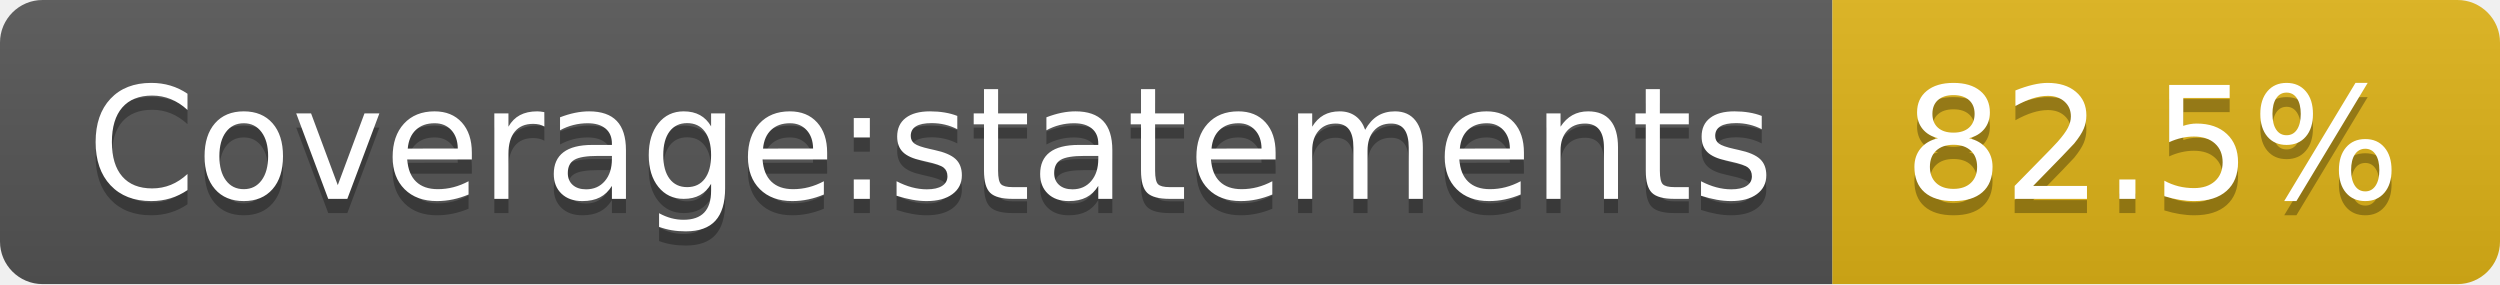
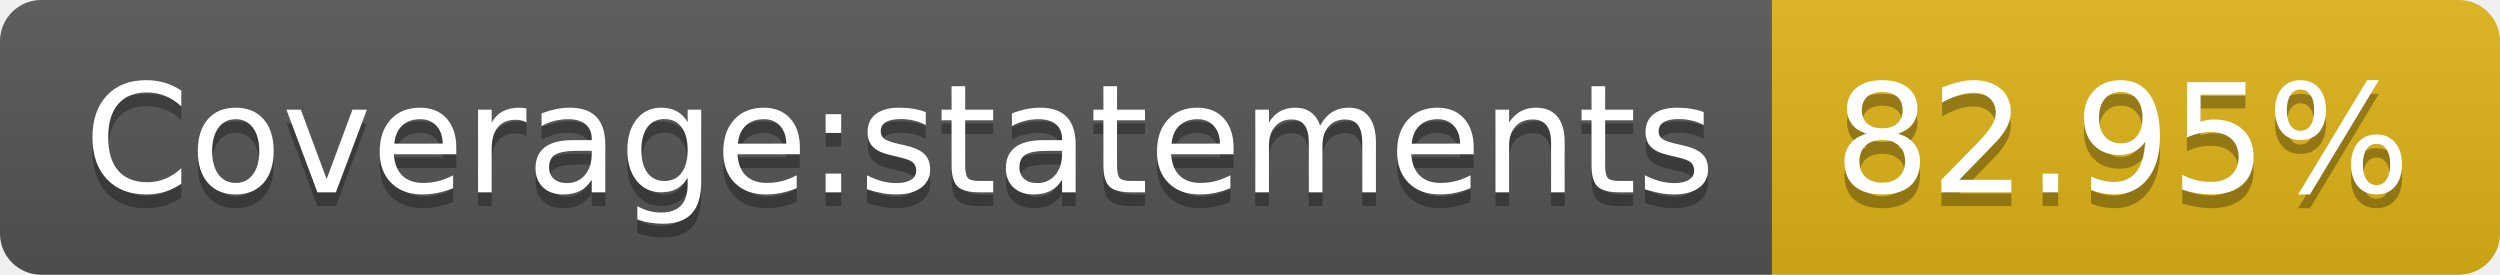
- <svg xmlns="http://www.w3.org/2000/svg" width="176" height="20" role="img" aria-label="Coverage:statements: 82.5%">
+ <svg xmlns="http://www.w3.org/2000/svg" width="182" height="20" role="img" aria-label="Coverage:statements: 82.95%">
  <linearGradient id="s" x2="0" y2="100%">
    <stop offset="0" stop-color="#bbb" stop-opacity=".1" />
    <stop offset="1" stop-opacity=".1" />
  </linearGradient>
  <clipPath id="r">
-     <rect width="176" height="20" rx="3" fill="#fff" />
+     <rect width="182" height="20" rx="3" fill="#fff" />
  </clipPath>
  <g clip-path="url(#r)">
    <rect width="129" height="20" fill="#555" />
-     <rect x="129" width="47" height="20" fill="#dfb317" />
-     <rect width="176" height="20" fill="url(#s)" />
+     <rect x="129" width="53" height="20" fill="#dfb317" />
+     <rect width="182" height="20" fill="url(#s)" />
  </g>
  <g fill="#fff" text-anchor="middle" font-family="Verdana,Geneva,DejaVu Sans,sans-serif" text-rendering="geometricPrecision" font-size="110">
    <text aria-hidden="true" x="655" y="150" fill="#010101" fill-opacity=".3" transform="scale(.1)" textLength="1190">Coverage:statements</text>
    <text x="655" y="140" transform="scale(.1)" fill="#fff" textLength="1190">Coverage:statements</text>
-     <text aria-hidden="true" x="1515" y="150" fill="#010101" fill-opacity=".3" transform="scale(.1)" textLength="370">82.5%</text>
-     <text x="1515" y="140" transform="scale(.1)" fill="#fff" textLength="370">82.5%</text>
+     <text aria-hidden="true" x="1545" y="150" fill="#010101" fill-opacity=".3" transform="scale(.1)" textLength="430">82.95%</text>
+     <text x="1545" y="140" transform="scale(.1)" fill="#fff" textLength="430">82.95%</text>
  </g>
</svg>
